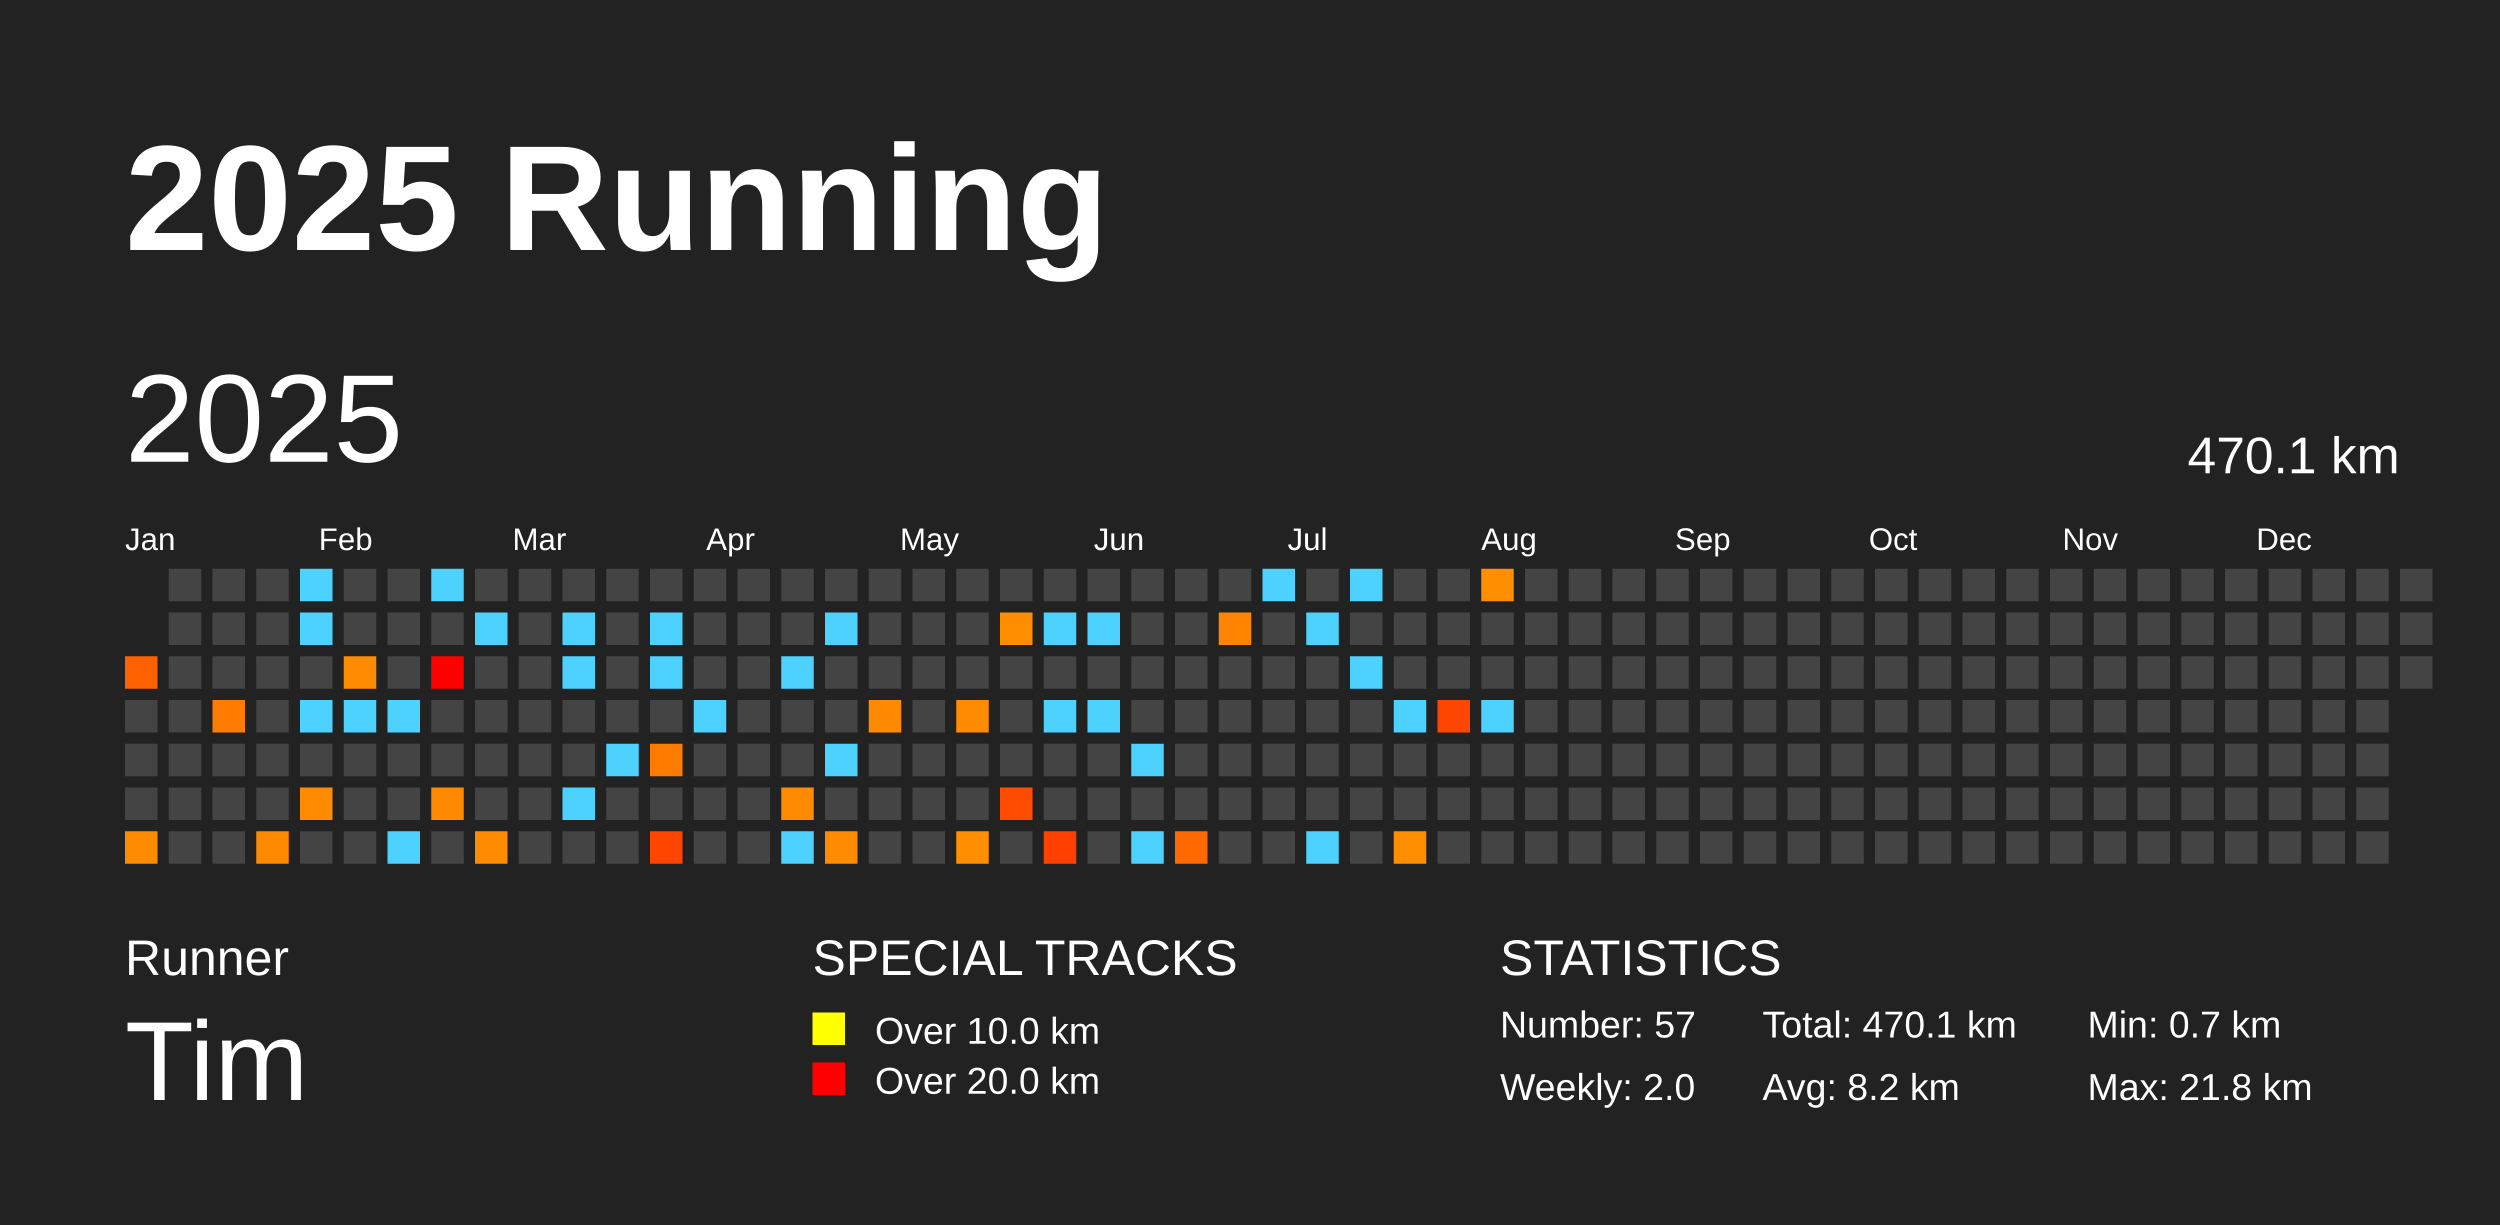
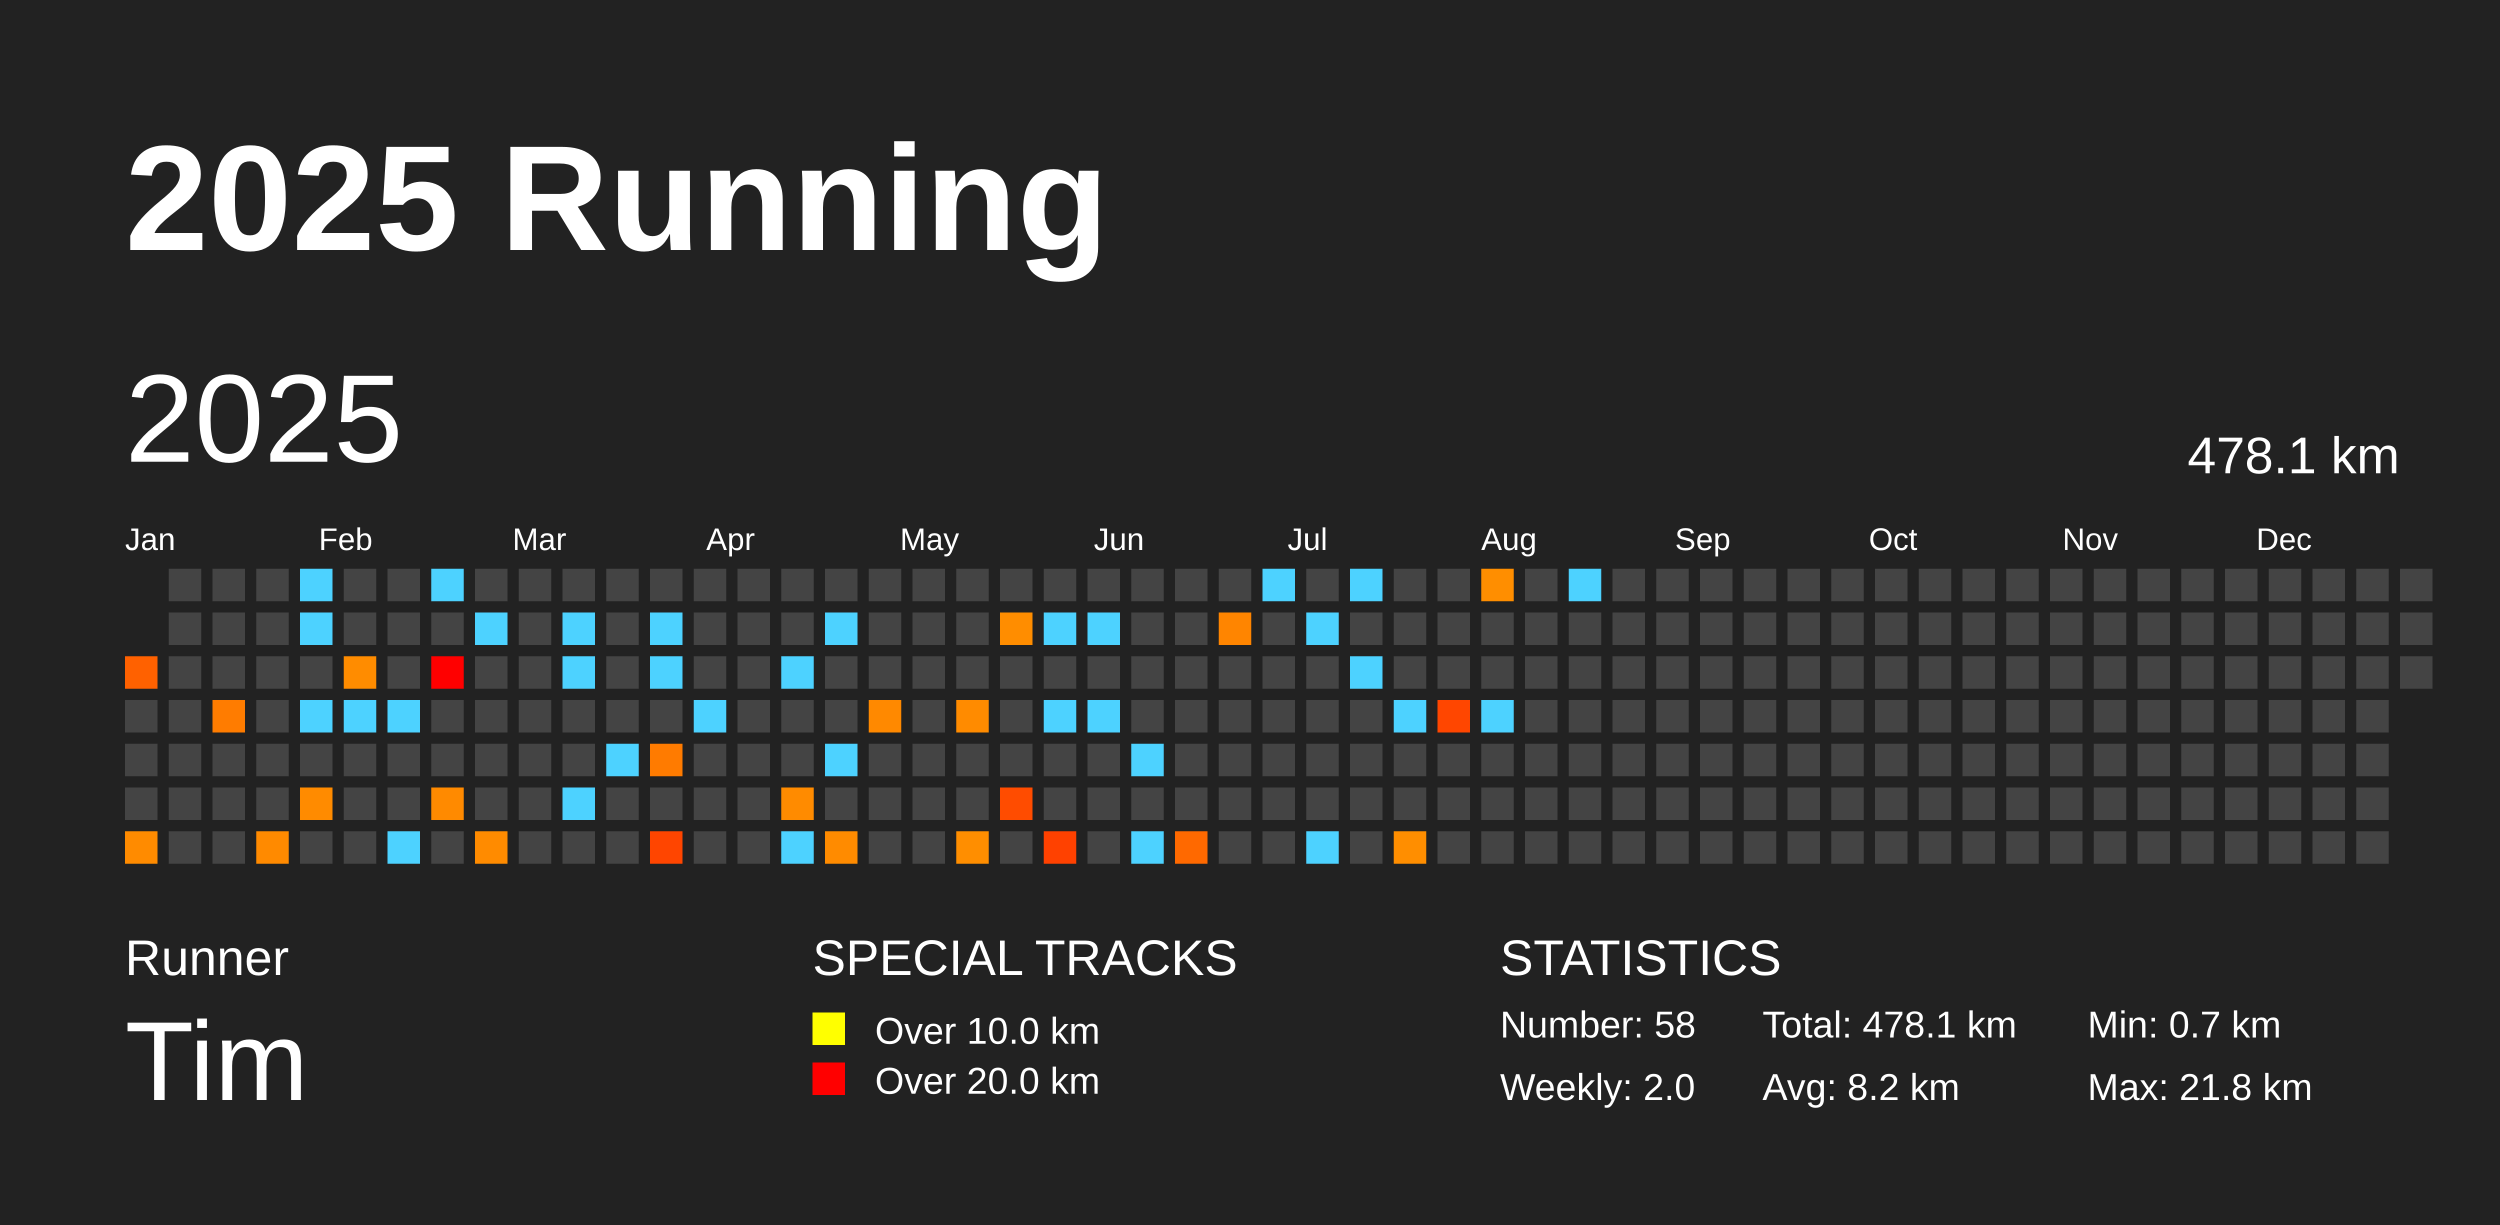
<svg xmlns="http://www.w3.org/2000/svg" baseProfile="full" height="98mm" version="1.1" viewBox="0,0,200,98" width="200mm">
  <defs />
  <rect fill="#222222" height="98" width="200" x="0" y="0" />
  <text fill="#FFFFFF" style="font-size:12px; font-family:Arial; font-weight:bold;" x="10" y="20">2025 Running</text>
  <text fill="#FFFFFF" style="font-size:4px; font-family:Arial" x="10" y="78">Runner</text>
  <text fill="#FFFFFF" style="font-size:9px; font-family:Arial" x="10" y="88">Tim</text>
  <text fill="#FFFFFF" style="font-size:4px; font-family:Arial" x="65" y="78">SPECIAL TRACKS</text>
  <rect fill="yellow" height="2.6" width="2.6" x="65" y="81" />
  <text fill="#FFFFFF" style="font-size:3px; font-family:Arial" x="70" y="83.5">Over 10.0 km</text>
  <rect fill="red" height="2.6" width="2.6" x="65" y="85" />
  <text fill="#FFFFFF" style="font-size:3px; font-family:Arial" x="70" y="87.5">Over 20.0 km</text>
  <text fill="#FFFFFF" style="font-size:4px; font-family:Arial" x="120" y="78">STATISTICS</text>
-   <text fill="#FFFFFF" style="font-size:3px; font-family:Arial" x="120" y="83">Number: 57</text>
+   <text fill="#FFFFFF" style="font-size:3px; font-family:Arial" x="120" y="83">Number: 58</text>
  <text fill="#FFFFFF" style="font-size:3px; font-family:Arial" x="120" y="88">Weekly: 2.0</text>
-   <text fill="#FFFFFF" style="font-size:3px; font-family:Arial" x="141" y="83">Total: 470.1 km</text>
+   <text fill="#FFFFFF" style="font-size:3px; font-family:Arial" x="141" y="83">Total: 478.1 km</text>
  <text fill="#FFFFFF" style="font-size:3px; font-family:Arial" x="141" y="88">Avg: 8.2 km</text>
  <text fill="#FFFFFF" style="font-size:3px; font-family:Arial" x="167" y="83">Min: 0.7 km</text>
  <text fill="#FFFFFF" style="font-size:3px; font-family:Arial" x="167" y="88">Max: 21.8 km</text>
  <text dominant-baseline="hanging" fill="#FFFFFF" style="font-size:10.0px; font-family:Arial;" x="10" y="30">2025</text>
-   <text dominant-baseline="hanging" fill="#FFFFFF" style="font-size:4.125px; font-family:Arial;" x="175" y="35">470.1 km</text>
+   <text dominant-baseline="hanging" fill="#FFFFFF" style="font-size:4.125px; font-family:Arial;" x="175" y="35">478.1 km</text>
  <text fill="#FFFFFF" style="font-size:2.5px; font-family:Arial" x="10.0" y="44">Jan</text>
  <text fill="#FFFFFF" style="font-size:2.5px; font-family:Arial" x="25.5" y="44">Feb</text>
  <text fill="#FFFFFF" style="font-size:2.5px; font-family:Arial" x="41.0" y="44">Mar</text>
  <text fill="#FFFFFF" style="font-size:2.5px; font-family:Arial" x="56.5" y="44">Apr</text>
  <text fill="#FFFFFF" style="font-size:2.5px; font-family:Arial" x="72.0" y="44">May</text>
  <text fill="#FFFFFF" style="font-size:2.5px; font-family:Arial" x="87.5" y="44">Jun</text>
  <text fill="#FFFFFF" style="font-size:2.5px; font-family:Arial" x="103.0" y="44">Jul</text>
  <text fill="#FFFFFF" style="font-size:2.5px; font-family:Arial" x="118.5" y="44">Aug</text>
  <text fill="#FFFFFF" style="font-size:2.5px; font-family:Arial" x="134.0" y="44">Sep</text>
  <text fill="#FFFFFF" style="font-size:2.5px; font-family:Arial" x="149.5" y="44">Oct</text>
  <text fill="#FFFFFF" style="font-size:2.5px; font-family:Arial" x="165.0" y="44">Nov</text>
  <text fill="#FFFFFF" style="font-size:2.5px; font-family:Arial" x="180.5" y="44">Dec</text>
  <rect fill="#ff6100" height="2.6" width="2.6" x="10.0" y="52.5" />
  <rect fill="#444444" height="2.6" width="2.6" x="10.0" y="56.0" />
  <rect fill="#444444" height="2.6" width="2.6" x="10.0" y="59.5" />
  <rect fill="#444444" height="2.6" width="2.6" x="10.0" y="63.0" />
  <rect fill="#ff8b00" height="2.6" width="2.6" x="10.0" y="66.5" />
  <rect fill="#444444" height="2.6" width="2.6" x="13.5" y="45.5" />
  <rect fill="#444444" height="2.6" width="2.6" x="13.5" y="49.0" />
  <rect fill="#444444" height="2.6" width="2.6" x="13.5" y="52.5" />
  <rect fill="#444444" height="2.6" width="2.6" x="13.5" y="56.0" />
  <rect fill="#444444" height="2.6" width="2.6" x="13.5" y="59.5" />
  <rect fill="#444444" height="2.6" width="2.6" x="13.5" y="63.0" />
  <rect fill="#444444" height="2.6" width="2.6" x="13.5" y="66.5" />
  <rect fill="#444444" height="2.6" width="2.6" x="17.0" y="45.5" />
  <rect fill="#444444" height="2.6" width="2.6" x="17.0" y="49.0" />
  <rect fill="#444444" height="2.6" width="2.6" x="17.0" y="52.5" />
  <rect fill="#ff7c00" height="2.6" width="2.6" x="17.0" y="56.0" />
  <rect fill="#444444" height="2.6" width="2.6" x="17.0" y="59.5" />
  <rect fill="#444444" height="2.6" width="2.6" x="17.0" y="63.0" />
  <rect fill="#444444" height="2.6" width="2.6" x="17.0" y="66.5" />
  <rect fill="#444444" height="2.6" width="2.6" x="20.5" y="45.5" />
  <rect fill="#444444" height="2.6" width="2.6" x="20.5" y="49.0" />
  <rect fill="#444444" height="2.6" width="2.6" x="20.5" y="52.5" />
  <rect fill="#444444" height="2.6" width="2.6" x="20.5" y="56.0" />
  <rect fill="#444444" height="2.6" width="2.6" x="20.5" y="59.5" />
  <rect fill="#444444" height="2.6" width="2.6" x="20.5" y="63.0" />
  <rect fill="#ff8a00" height="2.6" width="2.6" x="20.5" y="66.5" />
  <rect fill="#4dd2ff" height="2.6" width="2.6" x="24.0" y="45.5" />
  <rect fill="#4dd2ff" height="2.6" width="2.6" x="24.0" y="49.0" />
  <rect fill="#444444" height="2.6" width="2.6" x="24.0" y="52.5" />
  <rect fill="#4dd2ff" height="2.6" width="2.6" x="24.0" y="56.0" />
  <rect fill="#444444" height="2.6" width="2.6" x="24.0" y="59.5" />
  <rect fill="#ff8b00" height="2.6" width="2.6" x="24.0" y="63.0" />
  <rect fill="#444444" height="2.6" width="2.6" x="24.0" y="66.5" />
  <rect fill="#444444" height="2.6" width="2.6" x="27.5" y="45.5" />
  <rect fill="#444444" height="2.6" width="2.6" x="27.5" y="49.0" />
  <rect fill="#ff8c00" height="2.6" width="2.6" x="27.5" y="52.5" />
  <rect fill="#4dd2ff" height="2.6" width="2.6" x="27.5" y="56.0" />
  <rect fill="#444444" height="2.6" width="2.6" x="27.5" y="59.5" />
  <rect fill="#444444" height="2.6" width="2.6" x="27.5" y="63.0" />
  <rect fill="#444444" height="2.6" width="2.6" x="27.5" y="66.5" />
  <rect fill="#444444" height="2.6" width="2.6" x="31.0" y="45.5" />
  <rect fill="#444444" height="2.6" width="2.6" x="31.0" y="49.0" />
  <rect fill="#444444" height="2.6" width="2.6" x="31.0" y="52.5" />
  <rect fill="#4dd2ff" height="2.6" width="2.6" x="31.0" y="56.0" />
  <rect fill="#444444" height="2.6" width="2.6" x="31.0" y="59.5" />
  <rect fill="#444444" height="2.6" width="2.6" x="31.0" y="63.0" />
  <rect fill="#4dd2ff" height="2.6" width="2.6" x="31.0" y="66.5" />
  <rect fill="#4dd2ff" height="2.6" width="2.6" x="34.5" y="45.5" />
  <rect fill="#444444" height="2.6" width="2.6" x="34.5" y="49.0" />
  <rect fill="red" height="2.6" width="2.6" x="34.5" y="52.5" />
  <rect fill="#444444" height="2.6" width="2.6" x="34.5" y="56.0" />
  <rect fill="#444444" height="2.6" width="2.6" x="34.5" y="59.5" />
  <rect fill="#ff8a00" height="2.6" width="2.6" x="34.5" y="63.0" />
  <rect fill="#444444" height="2.6" width="2.6" x="34.5" y="66.5" />
  <rect fill="#444444" height="2.6" width="2.6" x="38.0" y="45.5" />
  <rect fill="#4dd2ff" height="2.6" width="2.6" x="38.0" y="49.0" />
  <rect fill="#444444" height="2.6" width="2.6" x="38.0" y="52.5" />
  <rect fill="#444444" height="2.6" width="2.6" x="38.0" y="56.0" />
  <rect fill="#444444" height="2.6" width="2.6" x="38.0" y="59.5" />
  <rect fill="#444444" height="2.6" width="2.6" x="38.0" y="63.0" />
  <rect fill="#ff8b00" height="2.6" width="2.6" x="38.0" y="66.5" />
  <rect fill="#444444" height="2.6" width="2.6" x="41.5" y="45.5" />
  <rect fill="#444444" height="2.6" width="2.6" x="41.5" y="49.0" />
  <rect fill="#444444" height="2.6" width="2.6" x="41.5" y="52.5" />
  <rect fill="#444444" height="2.6" width="2.6" x="41.5" y="56.0" />
  <rect fill="#444444" height="2.6" width="2.6" x="41.5" y="59.5" />
  <rect fill="#444444" height="2.6" width="2.6" x="41.5" y="63.0" />
  <rect fill="#444444" height="2.6" width="2.6" x="41.5" y="66.5" />
  <rect fill="#444444" height="2.6" width="2.6" x="45.0" y="45.5" />
  <rect fill="#4dd2ff" height="2.6" width="2.6" x="45.0" y="49.0" />
  <rect fill="#4dd2ff" height="2.6" width="2.6" x="45.0" y="52.5" />
  <rect fill="#444444" height="2.6" width="2.6" x="45.0" y="56.0" />
  <rect fill="#444444" height="2.6" width="2.6" x="45.0" y="59.5" />
  <rect fill="#4dd2ff" height="2.6" width="2.6" x="45.0" y="63.0" />
  <rect fill="#444444" height="2.6" width="2.6" x="45.0" y="66.5" />
  <rect fill="#444444" height="2.6" width="2.6" x="48.5" y="45.5" />
  <rect fill="#444444" height="2.6" width="2.6" x="48.5" y="49.0" />
  <rect fill="#444444" height="2.6" width="2.6" x="48.5" y="52.5" />
  <rect fill="#444444" height="2.6" width="2.6" x="48.5" y="56.0" />
  <rect fill="#4dd2ff" height="2.6" width="2.6" x="48.5" y="59.5" />
  <rect fill="#444444" height="2.6" width="2.6" x="48.5" y="63.0" />
  <rect fill="#444444" height="2.6" width="2.6" x="48.5" y="66.5" />
  <rect fill="#444444" height="2.6" width="2.6" x="52.0" y="45.5" />
  <rect fill="#4dd2ff" height="2.6" width="2.6" x="52.0" y="49.0" />
  <rect fill="#4dd2ff" height="2.6" width="2.6" x="52.0" y="52.5" />
  <rect fill="#444444" height="2.6" width="2.6" x="52.0" y="56.0" />
  <rect fill="#ff7b00" height="2.6" width="2.6" x="52.0" y="59.5" />
  <rect fill="#444444" height="2.6" width="2.6" x="52.0" y="63.0" />
  <rect fill="#ff4500" height="2.6" width="2.6" x="52.0" y="66.5" />
  <rect fill="#444444" height="2.6" width="2.6" x="55.5" y="45.5" />
  <rect fill="#444444" height="2.6" width="2.6" x="55.5" y="49.0" />
  <rect fill="#444444" height="2.6" width="2.6" x="55.5" y="52.5" />
  <rect fill="#4dd2ff" height="2.6" width="2.6" x="55.5" y="56.0" />
  <rect fill="#444444" height="2.6" width="2.6" x="55.5" y="59.5" />
  <rect fill="#444444" height="2.6" width="2.6" x="55.5" y="63.0" />
  <rect fill="#444444" height="2.6" width="2.6" x="55.5" y="66.5" />
  <rect fill="#444444" height="2.6" width="2.6" x="59.0" y="45.5" />
  <rect fill="#444444" height="2.6" width="2.6" x="59.0" y="49.0" />
  <rect fill="#444444" height="2.6" width="2.6" x="59.0" y="52.5" />
  <rect fill="#444444" height="2.6" width="2.6" x="59.0" y="56.0" />
  <rect fill="#444444" height="2.6" width="2.6" x="59.0" y="59.5" />
  <rect fill="#444444" height="2.6" width="2.6" x="59.0" y="63.0" />
  <rect fill="#444444" height="2.6" width="2.6" x="59.0" y="66.5" />
  <rect fill="#444444" height="2.6" width="2.6" x="62.5" y="45.5" />
  <rect fill="#444444" height="2.6" width="2.6" x="62.5" y="49.0" />
  <rect fill="#4dd2ff" height="2.6" width="2.6" x="62.5" y="52.5" />
  <rect fill="#444444" height="2.6" width="2.6" x="62.5" y="56.0" />
  <rect fill="#444444" height="2.6" width="2.6" x="62.5" y="59.5" />
  <rect fill="#ff8b00" height="2.6" width="2.6" x="62.5" y="63.0" />
  <rect fill="#4dd2ff" height="2.6" width="2.6" x="62.5" y="66.5" />
  <rect fill="#444444" height="2.6" width="2.6" x="66.0" y="45.5" />
  <rect fill="#4dd2ff" height="2.6" width="2.6" x="66.0" y="49.0" />
  <rect fill="#444444" height="2.6" width="2.6" x="66.0" y="52.5" />
  <rect fill="#444444" height="2.6" width="2.6" x="66.0" y="56.0" />
  <rect fill="#4dd2ff" height="2.6" width="2.6" x="66.0" y="59.5" />
  <rect fill="#444444" height="2.6" width="2.6" x="66.0" y="63.0" />
  <rect fill="#ff8b00" height="2.6" width="2.6" x="66.0" y="66.5" />
  <rect fill="#444444" height="2.6" width="2.6" x="69.5" y="45.5" />
  <rect fill="#444444" height="2.6" width="2.6" x="69.5" y="49.0" />
  <rect fill="#444444" height="2.6" width="2.6" x="69.5" y="52.5" />
  <rect fill="#ff8900" height="2.6" width="2.6" x="69.5" y="56.0" />
  <rect fill="#444444" height="2.6" width="2.6" x="69.5" y="59.5" />
  <rect fill="#444444" height="2.6" width="2.6" x="69.5" y="63.0" />
  <rect fill="#444444" height="2.6" width="2.6" x="69.5" y="66.5" />
  <rect fill="#444444" height="2.6" width="2.6" x="73.0" y="45.5" />
  <rect fill="#444444" height="2.6" width="2.6" x="73.0" y="49.0" />
  <rect fill="#444444" height="2.6" width="2.6" x="73.0" y="52.5" />
  <rect fill="#444444" height="2.6" width="2.6" x="73.0" y="56.0" />
  <rect fill="#444444" height="2.6" width="2.6" x="73.0" y="59.5" />
  <rect fill="#444444" height="2.6" width="2.6" x="73.0" y="63.0" />
  <rect fill="#444444" height="2.6" width="2.6" x="73.0" y="66.5" />
  <rect fill="#444444" height="2.6" width="2.6" x="76.5" y="45.5" />
  <rect fill="#444444" height="2.6" width="2.6" x="76.5" y="49.0" />
  <rect fill="#444444" height="2.6" width="2.6" x="76.5" y="52.5" />
  <rect fill="#ff8b00" height="2.6" width="2.6" x="76.5" y="56.0" />
  <rect fill="#444444" height="2.6" width="2.6" x="76.5" y="59.5" />
  <rect fill="#444444" height="2.6" width="2.6" x="76.5" y="63.0" />
  <rect fill="#ff8e00" height="2.6" width="2.6" x="76.5" y="66.5" />
  <rect fill="#444444" height="2.6" width="2.6" x="80.0" y="45.5" />
  <rect fill="#ff8d00" height="2.6" width="2.6" x="80.0" y="49.0" />
  <rect fill="#444444" height="2.6" width="2.6" x="80.0" y="52.5" />
  <rect fill="#444444" height="2.6" width="2.6" x="80.0" y="56.0" />
  <rect fill="#444444" height="2.6" width="2.6" x="80.0" y="59.5" />
  <rect fill="#ff4c00" height="2.6" width="2.6" x="80.0" y="63.0" />
  <rect fill="#444444" height="2.6" width="2.6" x="80.0" y="66.5" />
  <rect fill="#444444" height="2.6" width="2.6" x="83.5" y="45.5" />
  <rect fill="#4dd2ff" height="2.6" width="2.6" x="83.5" y="49.0" />
  <rect fill="#444444" height="2.6" width="2.6" x="83.5" y="52.5" />
  <rect fill="#4dd2ff" height="2.6" width="2.6" x="83.5" y="56.0" />
  <rect fill="#444444" height="2.6" width="2.6" x="83.5" y="59.5" />
  <rect fill="#444444" height="2.6" width="2.6" x="83.5" y="63.0" />
  <rect fill="#ff4100" height="2.6" width="2.6" x="83.5" y="66.5" />
  <rect fill="#444444" height="2.6" width="2.6" x="87.0" y="45.5" />
  <rect fill="#4dd2ff" height="2.6" width="2.6" x="87.0" y="49.0" />
  <rect fill="#444444" height="2.6" width="2.6" x="87.0" y="52.5" />
  <rect fill="#4dd2ff" height="2.6" width="2.6" x="87.0" y="56.0" />
  <rect fill="#444444" height="2.6" width="2.6" x="87.0" y="59.5" />
  <rect fill="#444444" height="2.6" width="2.6" x="87.0" y="63.0" />
  <rect fill="#444444" height="2.6" width="2.6" x="87.0" y="66.5" />
  <rect fill="#444444" height="2.6" width="2.6" x="90.5" y="45.5" />
  <rect fill="#444444" height="2.6" width="2.6" x="90.5" y="49.0" />
  <rect fill="#444444" height="2.6" width="2.6" x="90.5" y="52.5" />
  <rect fill="#444444" height="2.6" width="2.6" x="90.5" y="56.0" />
  <rect fill="#4dd2ff" height="2.6" width="2.6" x="90.5" y="59.5" />
  <rect fill="#444444" height="2.6" width="2.6" x="90.5" y="63.0" />
  <rect fill="#4dd2ff" height="2.6" width="2.6" x="90.5" y="66.5" />
  <rect fill="#444444" height="2.6" width="2.6" x="94.0" y="45.5" />
  <rect fill="#444444" height="2.6" width="2.6" x="94.0" y="49.0" />
  <rect fill="#444444" height="2.6" width="2.6" x="94.0" y="52.5" />
  <rect fill="#444444" height="2.6" width="2.6" x="94.0" y="56.0" />
  <rect fill="#444444" height="2.6" width="2.6" x="94.0" y="59.5" />
  <rect fill="#444444" height="2.6" width="2.6" x="94.0" y="63.0" />
  <rect fill="#ff6900" height="2.6" width="2.6" x="94.0" y="66.5" />
  <rect fill="#444444" height="2.6" width="2.6" x="97.5" y="45.5" />
  <rect fill="#ff8500" height="2.6" width="2.6" x="97.5" y="49.0" />
  <rect fill="#444444" height="2.6" width="2.6" x="97.5" y="52.5" />
  <rect fill="#444444" height="2.6" width="2.6" x="97.5" y="56.0" />
  <rect fill="#444444" height="2.6" width="2.6" x="97.5" y="59.5" />
  <rect fill="#444444" height="2.6" width="2.6" x="97.5" y="63.0" />
  <rect fill="#444444" height="2.6" width="2.6" x="97.5" y="66.5" />
  <rect fill="#4dd2ff" height="2.6" width="2.6" x="101.0" y="45.5" />
  <rect fill="#444444" height="2.6" width="2.6" x="101.0" y="49.0" />
  <rect fill="#444444" height="2.6" width="2.6" x="101.0" y="52.5" />
  <rect fill="#444444" height="2.6" width="2.6" x="101.0" y="56.0" />
  <rect fill="#444444" height="2.6" width="2.6" x="101.0" y="59.5" />
  <rect fill="#444444" height="2.6" width="2.6" x="101.0" y="63.0" />
  <rect fill="#444444" height="2.6" width="2.6" x="101.0" y="66.5" />
  <rect fill="#444444" height="2.6" width="2.6" x="104.5" y="45.5" />
  <rect fill="#4dd2ff" height="2.6" width="2.6" x="104.5" y="49.0" />
  <rect fill="#444444" height="2.6" width="2.6" x="104.5" y="52.5" />
  <rect fill="#444444" height="2.6" width="2.6" x="104.5" y="56.0" />
  <rect fill="#444444" height="2.6" width="2.6" x="104.5" y="59.5" />
  <rect fill="#444444" height="2.6" width="2.6" x="104.5" y="63.0" />
  <rect fill="#4dd2ff" height="2.6" width="2.6" x="104.5" y="66.5" />
  <rect fill="#4dd2ff" height="2.6" width="2.6" x="108.0" y="45.5" />
  <rect fill="#444444" height="2.6" width="2.6" x="108.0" y="49.0" />
  <rect fill="#4dd2ff" height="2.6" width="2.6" x="108.0" y="52.5" />
  <rect fill="#444444" height="2.6" width="2.6" x="108.0" y="56.0" />
  <rect fill="#444444" height="2.6" width="2.6" x="108.0" y="59.5" />
  <rect fill="#444444" height="2.6" width="2.6" x="108.0" y="63.0" />
  <rect fill="#444444" height="2.6" width="2.6" x="108.0" y="66.5" />
  <rect fill="#444444" height="2.6" width="2.6" x="111.5" y="45.5" />
  <rect fill="#444444" height="2.6" width="2.6" x="111.5" y="49.0" />
  <rect fill="#444444" height="2.6" width="2.6" x="111.5" y="52.5" />
  <rect fill="#4dd2ff" height="2.6" width="2.6" x="111.5" y="56.0" />
  <rect fill="#444444" height="2.6" width="2.6" x="111.5" y="59.5" />
  <rect fill="#444444" height="2.6" width="2.6" x="111.5" y="63.0" />
  <rect fill="#ff8e00" height="2.6" width="2.6" x="111.5" y="66.5" />
  <rect fill="#444444" height="2.6" width="2.6" x="115.0" y="45.5" />
  <rect fill="#444444" height="2.6" width="2.6" x="115.0" y="49.0" />
  <rect fill="#444444" height="2.6" width="2.6" x="115.0" y="52.5" />
  <rect fill="#ff4600" height="2.6" width="2.6" x="115.0" y="56.0" />
  <rect fill="#444444" height="2.6" width="2.6" x="115.0" y="59.5" />
  <rect fill="#444444" height="2.6" width="2.6" x="115.0" y="63.0" />
  <rect fill="#444444" height="2.6" width="2.6" x="115.0" y="66.5" />
  <rect fill="#ff8e00" height="2.6" width="2.6" x="118.5" y="45.5" />
  <rect fill="#444444" height="2.6" width="2.6" x="118.5" y="49.0" />
  <rect fill="#444444" height="2.6" width="2.6" x="118.5" y="52.5" />
  <rect fill="#4dd2ff" height="2.6" width="2.6" x="118.5" y="56.0" />
  <rect fill="#444444" height="2.6" width="2.6" x="118.5" y="59.5" />
  <rect fill="#444444" height="2.6" width="2.6" x="118.5" y="63.0" />
  <rect fill="#444444" height="2.6" width="2.6" x="118.5" y="66.5" />
  <rect fill="#444444" height="2.6" width="2.6" x="122.0" y="45.5" />
  <rect fill="#444444" height="2.6" width="2.6" x="122.0" y="49.0" />
  <rect fill="#444444" height="2.6" width="2.6" x="122.0" y="52.5" />
  <rect fill="#444444" height="2.6" width="2.6" x="122.0" y="56.0" />
  <rect fill="#444444" height="2.6" width="2.6" x="122.0" y="59.5" />
  <rect fill="#444444" height="2.6" width="2.6" x="122.0" y="63.0" />
  <rect fill="#444444" height="2.6" width="2.6" x="122.0" y="66.5" />
-   <rect fill="#444444" height="2.6" width="2.6" x="125.5" y="45.5" />
+   <rect fill="#4dd2ff" height="2.6" width="2.6" x="125.5" y="45.5" />
  <rect fill="#444444" height="2.6" width="2.6" x="125.5" y="49.0" />
  <rect fill="#444444" height="2.6" width="2.6" x="125.5" y="52.5" />
  <rect fill="#444444" height="2.6" width="2.6" x="125.5" y="56.0" />
  <rect fill="#444444" height="2.6" width="2.6" x="125.5" y="59.5" />
  <rect fill="#444444" height="2.6" width="2.6" x="125.5" y="63.0" />
  <rect fill="#444444" height="2.6" width="2.6" x="125.5" y="66.5" />
  <rect fill="#444444" height="2.6" width="2.6" x="129.0" y="45.5" />
  <rect fill="#444444" height="2.6" width="2.6" x="129.0" y="49.0" />
  <rect fill="#444444" height="2.6" width="2.6" x="129.0" y="52.5" />
  <rect fill="#444444" height="2.6" width="2.6" x="129.0" y="56.0" />
  <rect fill="#444444" height="2.6" width="2.6" x="129.0" y="59.5" />
  <rect fill="#444444" height="2.6" width="2.6" x="129.0" y="63.0" />
  <rect fill="#444444" height="2.6" width="2.6" x="129.0" y="66.5" />
  <rect fill="#444444" height="2.6" width="2.6" x="132.5" y="45.5" />
  <rect fill="#444444" height="2.6" width="2.6" x="132.5" y="49.0" />
  <rect fill="#444444" height="2.6" width="2.6" x="132.5" y="52.5" />
  <rect fill="#444444" height="2.6" width="2.6" x="132.5" y="56.0" />
  <rect fill="#444444" height="2.6" width="2.6" x="132.5" y="59.5" />
  <rect fill="#444444" height="2.6" width="2.6" x="132.5" y="63.0" />
  <rect fill="#444444" height="2.6" width="2.6" x="132.5" y="66.5" />
  <rect fill="#444444" height="2.6" width="2.6" x="136.0" y="45.5" />
  <rect fill="#444444" height="2.6" width="2.6" x="136.0" y="49.0" />
  <rect fill="#444444" height="2.6" width="2.6" x="136.0" y="52.5" />
  <rect fill="#444444" height="2.6" width="2.6" x="136.0" y="56.0" />
  <rect fill="#444444" height="2.6" width="2.6" x="136.0" y="59.5" />
  <rect fill="#444444" height="2.6" width="2.6" x="136.0" y="63.0" />
  <rect fill="#444444" height="2.6" width="2.6" x="136.0" y="66.5" />
  <rect fill="#444444" height="2.6" width="2.6" x="139.5" y="45.5" />
  <rect fill="#444444" height="2.6" width="2.6" x="139.5" y="49.0" />
  <rect fill="#444444" height="2.6" width="2.6" x="139.5" y="52.5" />
  <rect fill="#444444" height="2.6" width="2.6" x="139.5" y="56.0" />
  <rect fill="#444444" height="2.6" width="2.6" x="139.5" y="59.5" />
  <rect fill="#444444" height="2.6" width="2.6" x="139.5" y="63.0" />
  <rect fill="#444444" height="2.6" width="2.6" x="139.5" y="66.5" />
  <rect fill="#444444" height="2.6" width="2.6" x="143.0" y="45.5" />
  <rect fill="#444444" height="2.6" width="2.6" x="143.0" y="49.0" />
  <rect fill="#444444" height="2.6" width="2.6" x="143.0" y="52.5" />
  <rect fill="#444444" height="2.6" width="2.6" x="143.0" y="56.0" />
  <rect fill="#444444" height="2.6" width="2.6" x="143.0" y="59.5" />
  <rect fill="#444444" height="2.6" width="2.6" x="143.0" y="63.0" />
  <rect fill="#444444" height="2.6" width="2.6" x="143.0" y="66.5" />
  <rect fill="#444444" height="2.6" width="2.6" x="146.5" y="45.5" />
  <rect fill="#444444" height="2.6" width="2.6" x="146.5" y="49.0" />
  <rect fill="#444444" height="2.6" width="2.6" x="146.5" y="52.5" />
  <rect fill="#444444" height="2.6" width="2.6" x="146.5" y="56.0" />
  <rect fill="#444444" height="2.6" width="2.6" x="146.5" y="59.5" />
  <rect fill="#444444" height="2.6" width="2.6" x="146.5" y="63.0" />
  <rect fill="#444444" height="2.6" width="2.6" x="146.5" y="66.5" />
  <rect fill="#444444" height="2.6" width="2.6" x="150.0" y="45.5" />
  <rect fill="#444444" height="2.6" width="2.6" x="150.0" y="49.0" />
  <rect fill="#444444" height="2.6" width="2.6" x="150.0" y="52.5" />
  <rect fill="#444444" height="2.6" width="2.6" x="150.0" y="56.0" />
  <rect fill="#444444" height="2.6" width="2.6" x="150.0" y="59.5" />
  <rect fill="#444444" height="2.6" width="2.6" x="150.0" y="63.0" />
  <rect fill="#444444" height="2.6" width="2.6" x="150.0" y="66.5" />
  <rect fill="#444444" height="2.6" width="2.6" x="153.5" y="45.5" />
  <rect fill="#444444" height="2.6" width="2.6" x="153.5" y="49.0" />
  <rect fill="#444444" height="2.6" width="2.6" x="153.5" y="52.5" />
  <rect fill="#444444" height="2.6" width="2.6" x="153.5" y="56.0" />
  <rect fill="#444444" height="2.6" width="2.6" x="153.5" y="59.5" />
  <rect fill="#444444" height="2.6" width="2.6" x="153.5" y="63.0" />
  <rect fill="#444444" height="2.6" width="2.6" x="153.5" y="66.5" />
  <rect fill="#444444" height="2.6" width="2.6" x="157.0" y="45.5" />
  <rect fill="#444444" height="2.6" width="2.6" x="157.0" y="49.0" />
  <rect fill="#444444" height="2.6" width="2.6" x="157.0" y="52.5" />
  <rect fill="#444444" height="2.6" width="2.6" x="157.0" y="56.0" />
  <rect fill="#444444" height="2.6" width="2.6" x="157.0" y="59.5" />
  <rect fill="#444444" height="2.6" width="2.6" x="157.0" y="63.0" />
  <rect fill="#444444" height="2.6" width="2.6" x="157.0" y="66.5" />
  <rect fill="#444444" height="2.6" width="2.6" x="160.5" y="45.5" />
  <rect fill="#444444" height="2.6" width="2.6" x="160.5" y="49.0" />
  <rect fill="#444444" height="2.6" width="2.6" x="160.5" y="52.5" />
  <rect fill="#444444" height="2.6" width="2.6" x="160.5" y="56.0" />
  <rect fill="#444444" height="2.6" width="2.6" x="160.5" y="59.5" />
  <rect fill="#444444" height="2.6" width="2.6" x="160.5" y="63.0" />
  <rect fill="#444444" height="2.6" width="2.6" x="160.5" y="66.5" />
  <rect fill="#444444" height="2.6" width="2.6" x="164.0" y="45.5" />
  <rect fill="#444444" height="2.6" width="2.6" x="164.0" y="49.0" />
  <rect fill="#444444" height="2.6" width="2.6" x="164.0" y="52.5" />
  <rect fill="#444444" height="2.6" width="2.6" x="164.0" y="56.0" />
  <rect fill="#444444" height="2.6" width="2.6" x="164.0" y="59.5" />
  <rect fill="#444444" height="2.6" width="2.6" x="164.0" y="63.0" />
  <rect fill="#444444" height="2.6" width="2.6" x="164.0" y="66.5" />
  <rect fill="#444444" height="2.6" width="2.6" x="167.5" y="45.5" />
  <rect fill="#444444" height="2.6" width="2.6" x="167.5" y="49.0" />
  <rect fill="#444444" height="2.6" width="2.6" x="167.5" y="52.5" />
  <rect fill="#444444" height="2.6" width="2.6" x="167.5" y="56.0" />
  <rect fill="#444444" height="2.6" width="2.6" x="167.5" y="59.5" />
  <rect fill="#444444" height="2.6" width="2.6" x="167.5" y="63.0" />
  <rect fill="#444444" height="2.6" width="2.6" x="167.5" y="66.5" />
  <rect fill="#444444" height="2.6" width="2.6" x="171.0" y="45.5" />
  <rect fill="#444444" height="2.6" width="2.6" x="171.0" y="49.0" />
  <rect fill="#444444" height="2.6" width="2.6" x="171.0" y="52.5" />
  <rect fill="#444444" height="2.6" width="2.6" x="171.0" y="56.0" />
  <rect fill="#444444" height="2.6" width="2.6" x="171.0" y="59.5" />
  <rect fill="#444444" height="2.6" width="2.6" x="171.0" y="63.0" />
  <rect fill="#444444" height="2.6" width="2.6" x="171.0" y="66.5" />
  <rect fill="#444444" height="2.6" width="2.6" x="174.5" y="45.5" />
  <rect fill="#444444" height="2.6" width="2.6" x="174.5" y="49.0" />
  <rect fill="#444444" height="2.6" width="2.6" x="174.5" y="52.5" />
  <rect fill="#444444" height="2.6" width="2.6" x="174.5" y="56.0" />
  <rect fill="#444444" height="2.6" width="2.6" x="174.5" y="59.5" />
  <rect fill="#444444" height="2.6" width="2.6" x="174.5" y="63.0" />
  <rect fill="#444444" height="2.6" width="2.6" x="174.5" y="66.5" />
  <rect fill="#444444" height="2.6" width="2.6" x="178.0" y="45.5" />
  <rect fill="#444444" height="2.6" width="2.6" x="178.0" y="49.0" />
  <rect fill="#444444" height="2.6" width="2.6" x="178.0" y="52.5" />
  <rect fill="#444444" height="2.6" width="2.6" x="178.0" y="56.0" />
  <rect fill="#444444" height="2.6" width="2.6" x="178.0" y="59.5" />
  <rect fill="#444444" height="2.6" width="2.6" x="178.0" y="63.0" />
  <rect fill="#444444" height="2.6" width="2.6" x="178.0" y="66.5" />
  <rect fill="#444444" height="2.6" width="2.6" x="181.5" y="45.5" />
  <rect fill="#444444" height="2.6" width="2.6" x="181.5" y="49.0" />
  <rect fill="#444444" height="2.6" width="2.6" x="181.5" y="52.5" />
  <rect fill="#444444" height="2.6" width="2.6" x="181.5" y="56.0" />
  <rect fill="#444444" height="2.6" width="2.6" x="181.5" y="59.5" />
  <rect fill="#444444" height="2.6" width="2.6" x="181.5" y="63.0" />
  <rect fill="#444444" height="2.6" width="2.6" x="181.5" y="66.5" />
  <rect fill="#444444" height="2.6" width="2.6" x="185.0" y="45.5" />
  <rect fill="#444444" height="2.6" width="2.6" x="185.0" y="49.0" />
  <rect fill="#444444" height="2.6" width="2.6" x="185.0" y="52.5" />
  <rect fill="#444444" height="2.6" width="2.6" x="185.0" y="56.0" />
  <rect fill="#444444" height="2.6" width="2.6" x="185.0" y="59.5" />
  <rect fill="#444444" height="2.6" width="2.6" x="185.0" y="63.0" />
  <rect fill="#444444" height="2.6" width="2.6" x="185.0" y="66.5" />
  <rect fill="#444444" height="2.6" width="2.6" x="188.5" y="45.5" />
  <rect fill="#444444" height="2.6" width="2.6" x="188.5" y="49.0" />
  <rect fill="#444444" height="2.6" width="2.6" x="188.5" y="52.5" />
  <rect fill="#444444" height="2.6" width="2.6" x="188.5" y="56.0" />
  <rect fill="#444444" height="2.6" width="2.6" x="188.5" y="59.5" />
  <rect fill="#444444" height="2.6" width="2.6" x="188.5" y="63.0" />
  <rect fill="#444444" height="2.6" width="2.6" x="188.5" y="66.5" />
  <rect fill="#444444" height="2.6" width="2.6" x="192.0" y="45.5" />
  <rect fill="#444444" height="2.6" width="2.6" x="192.0" y="49.0" />
  <rect fill="#444444" height="2.6" width="2.6" x="192.0" y="52.5" />
</svg>
